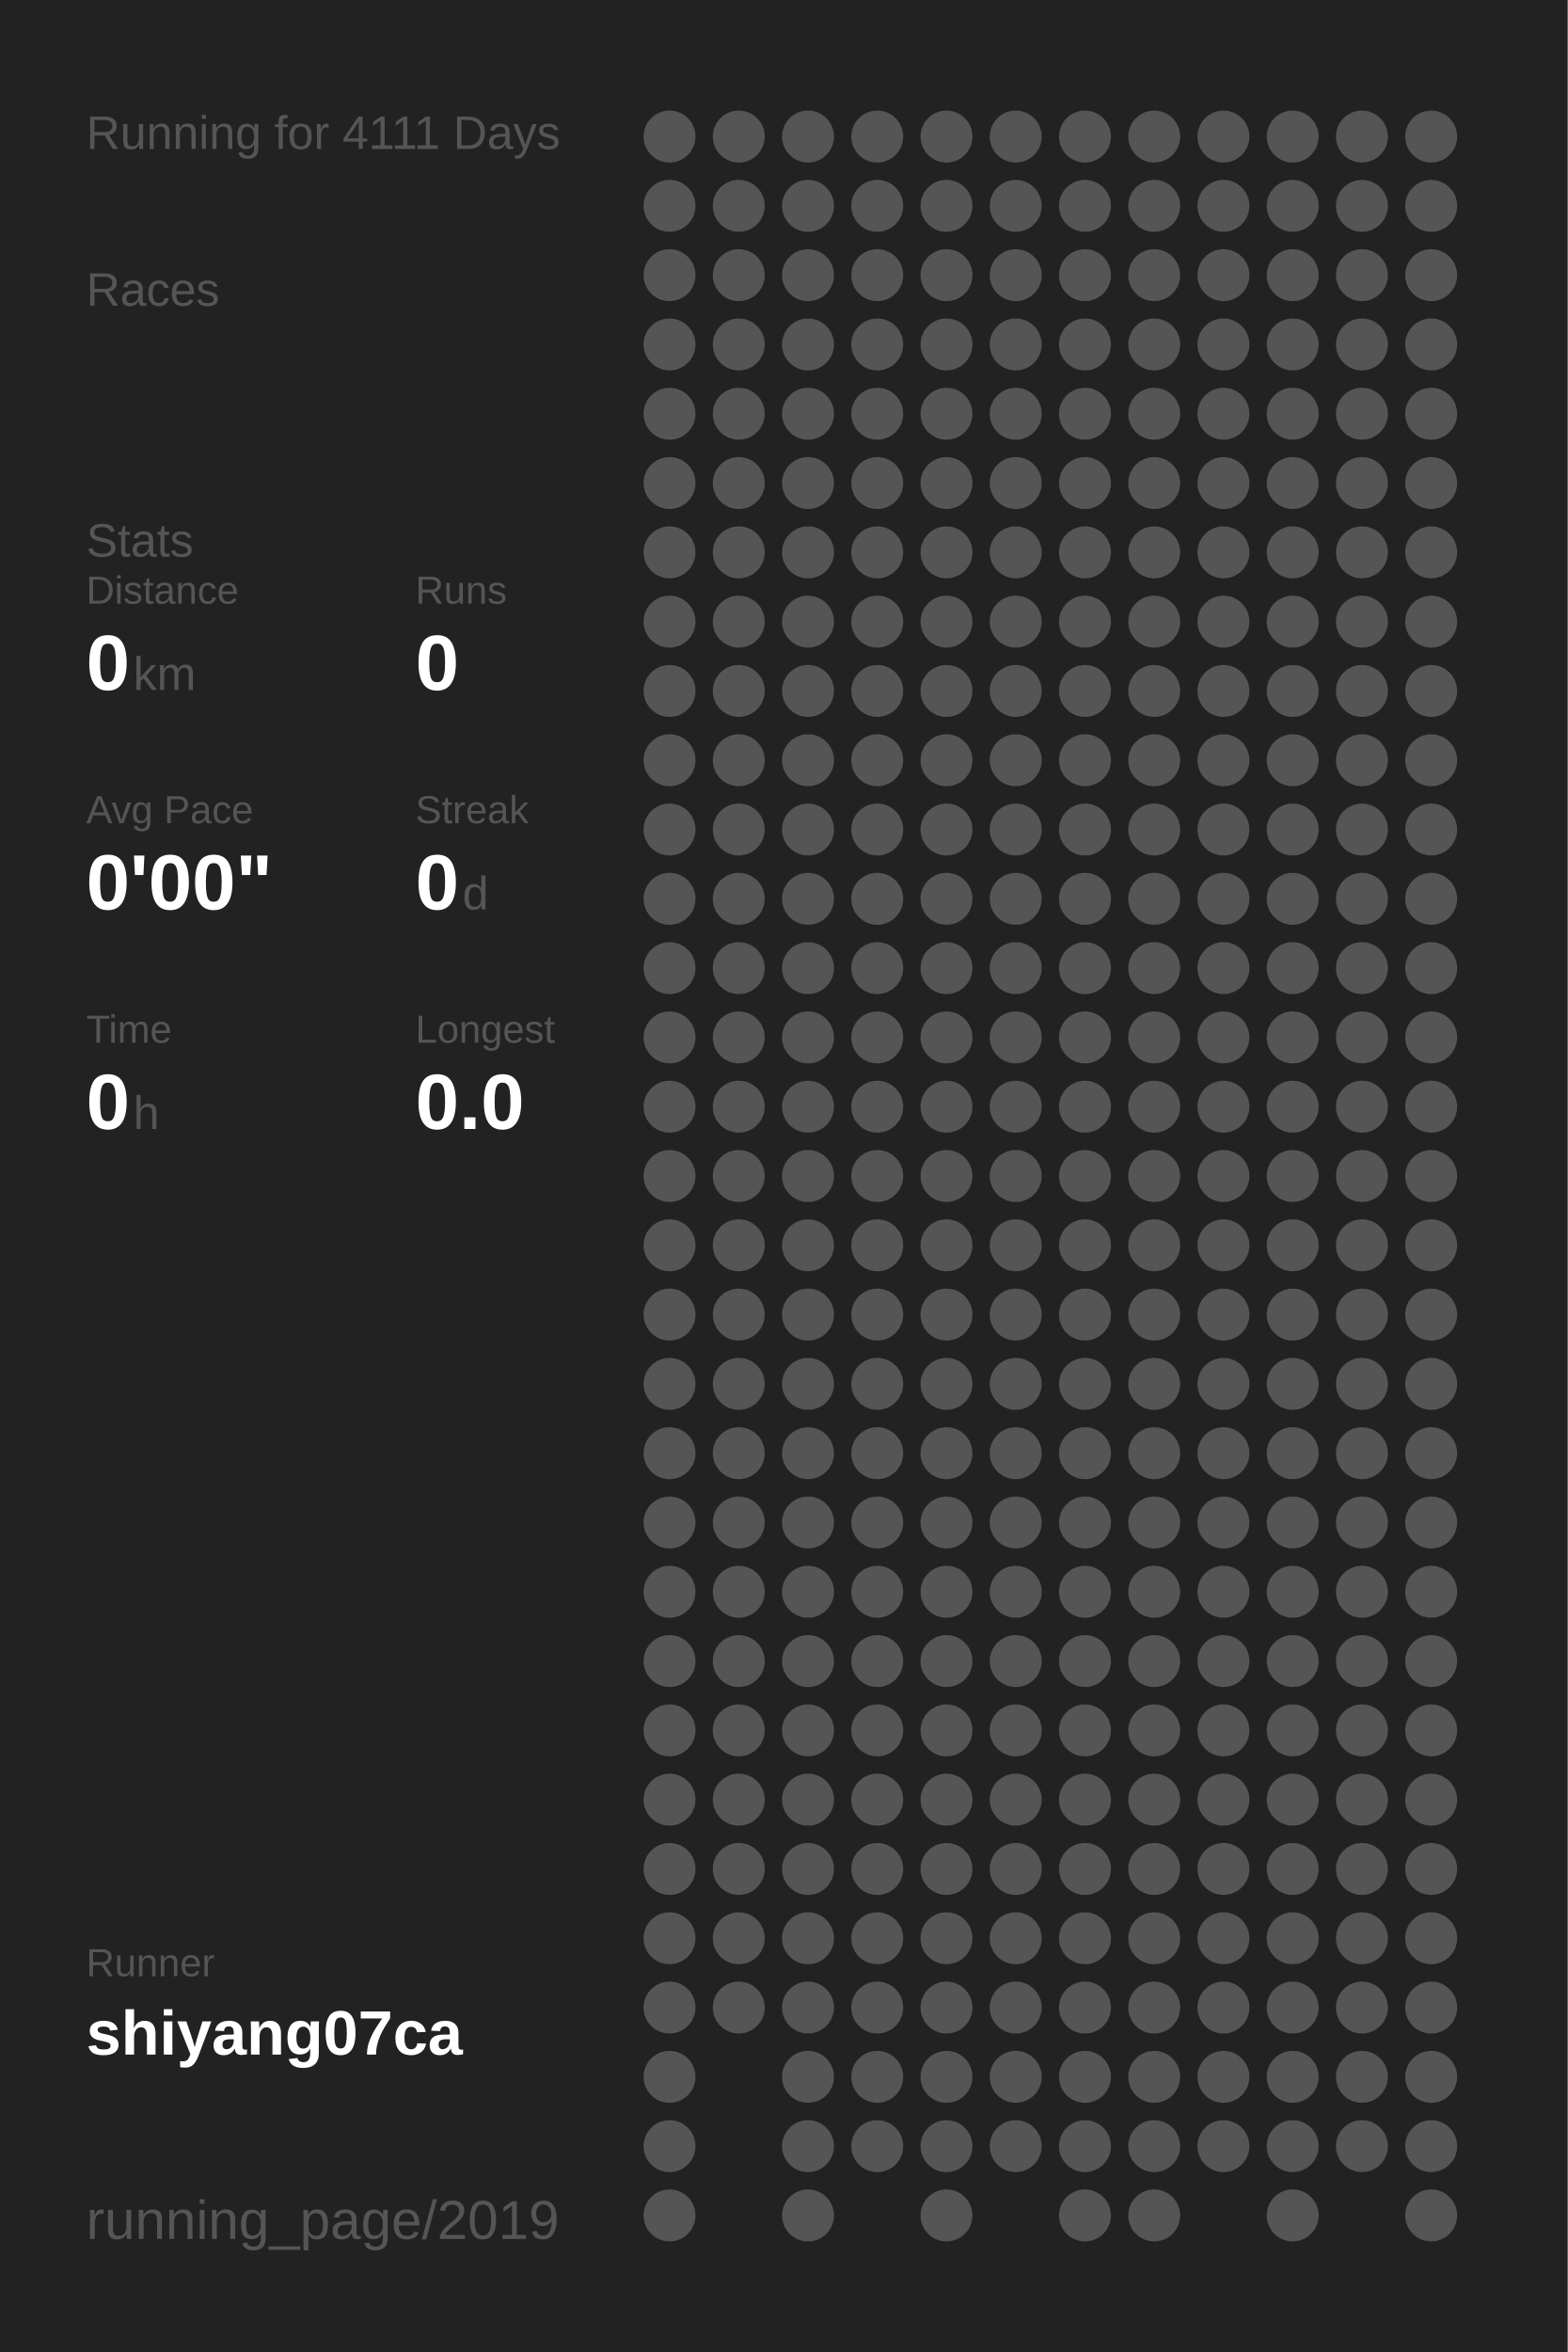
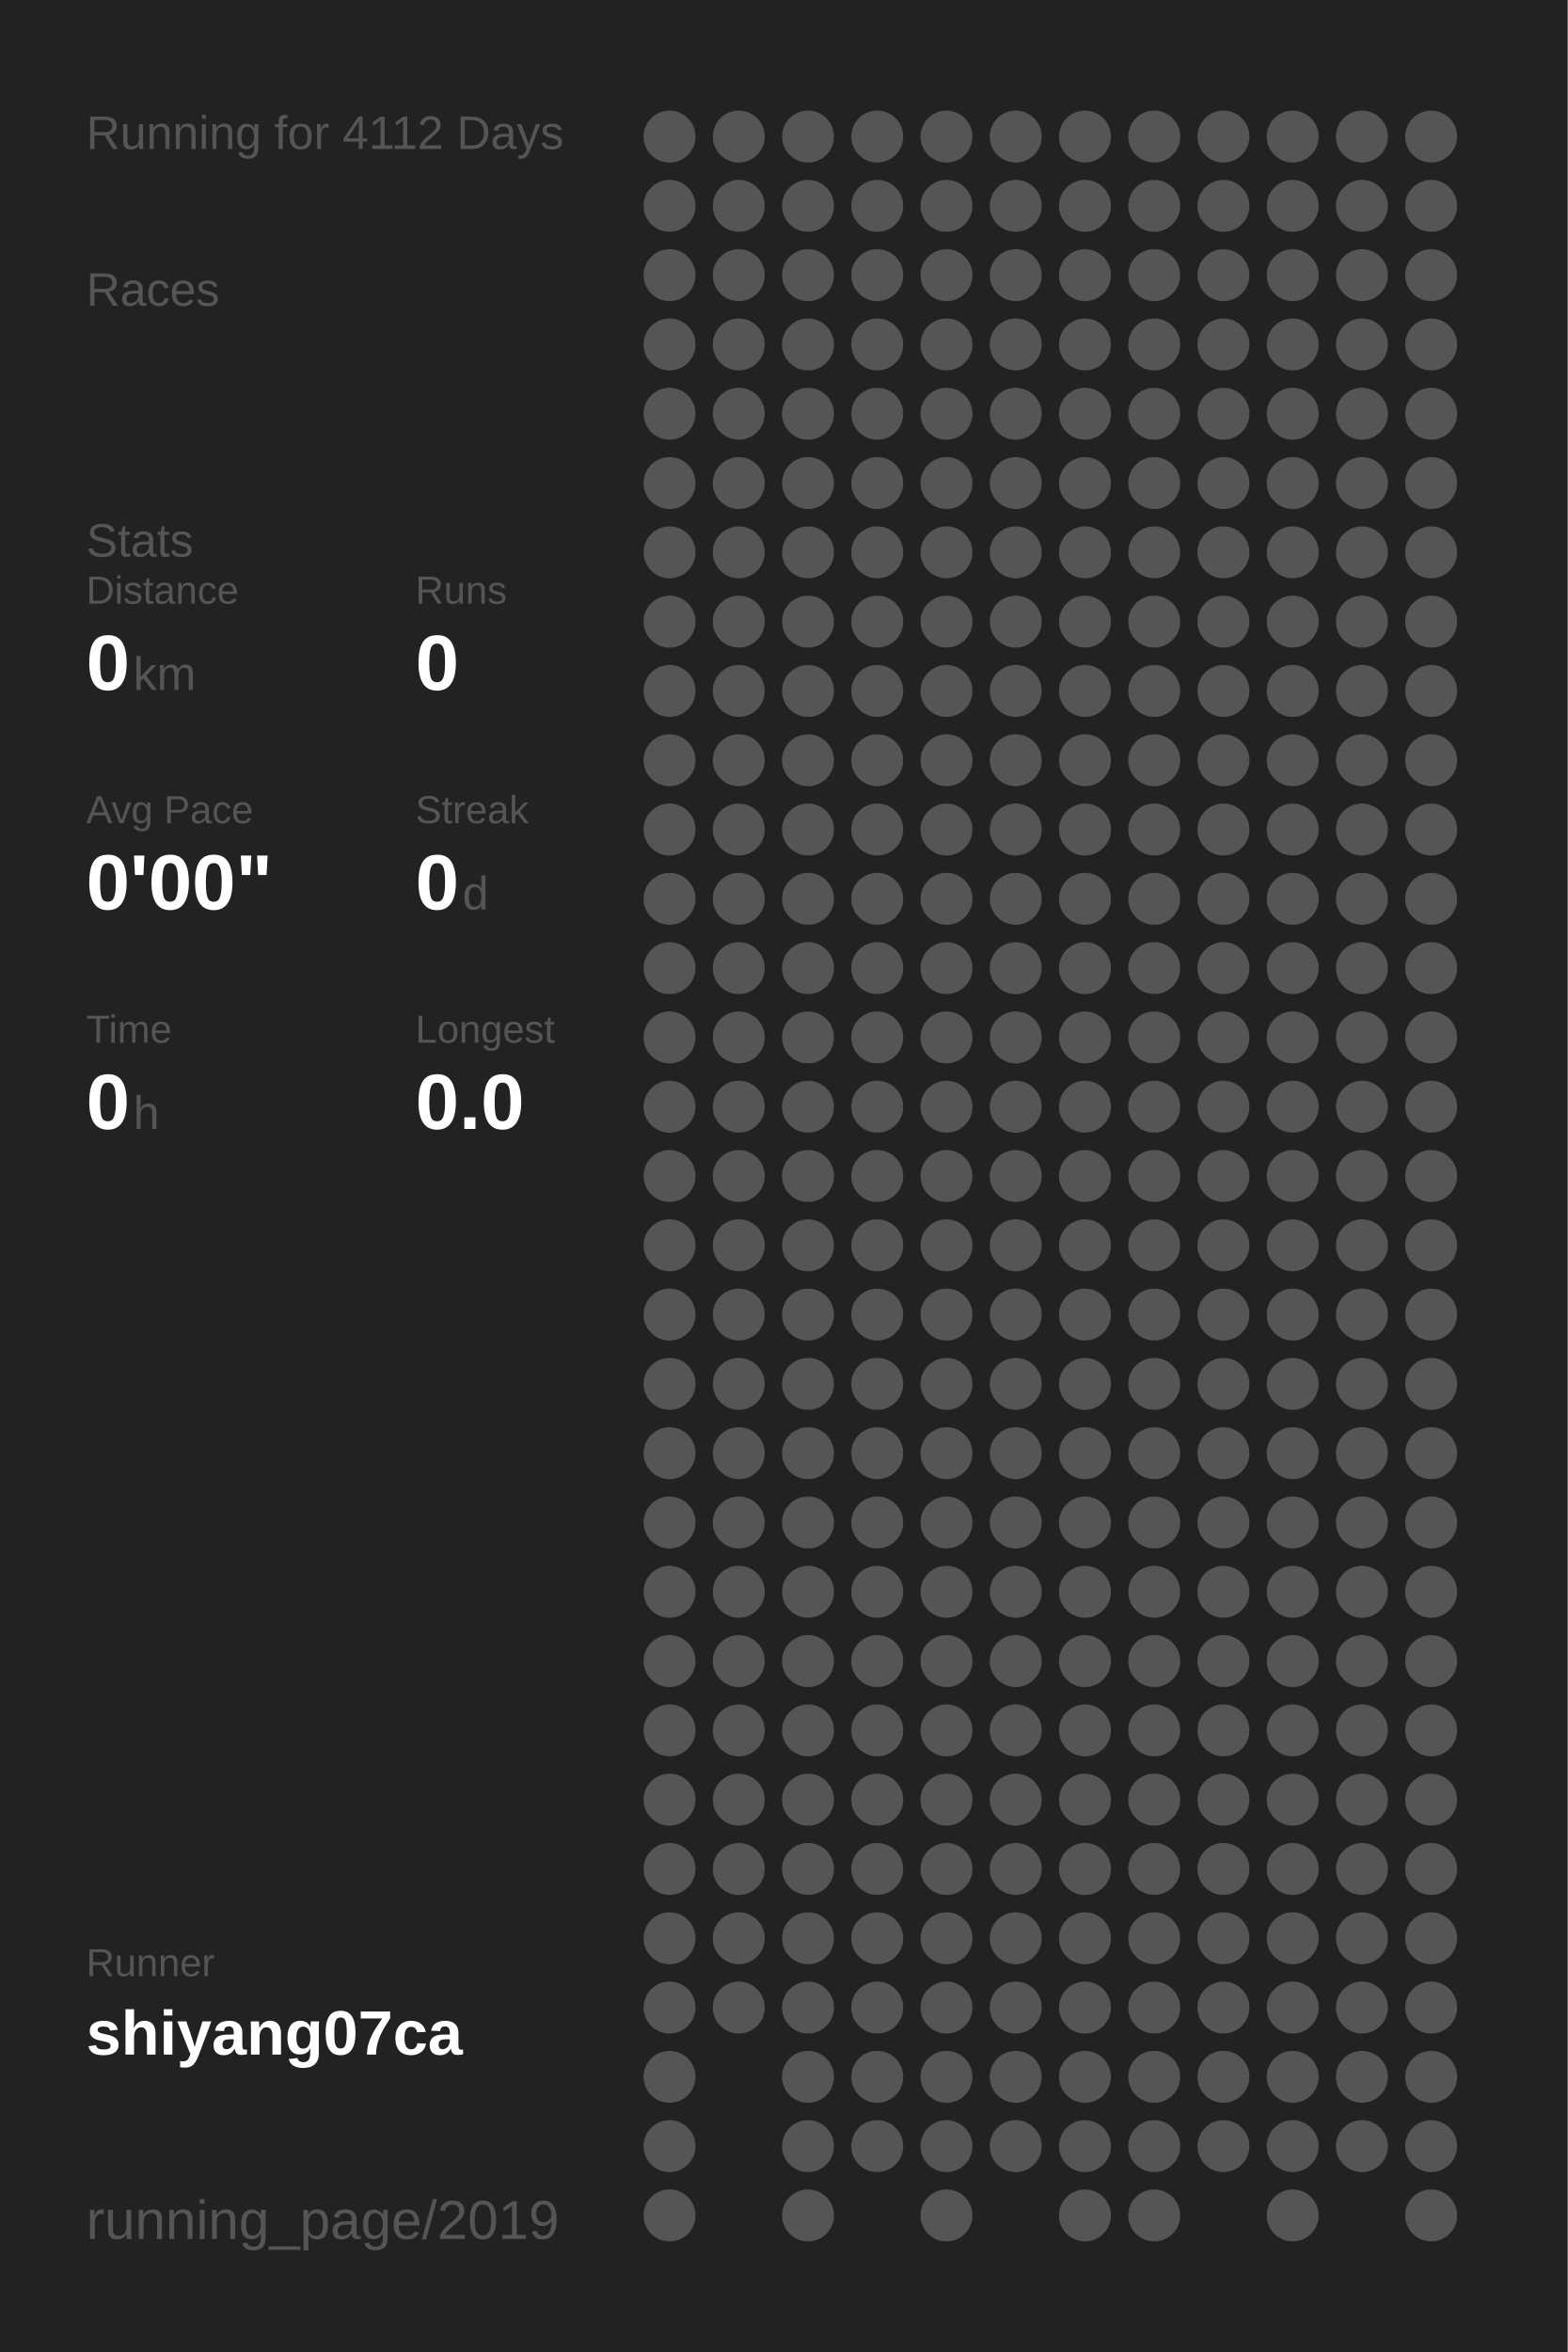
<svg xmlns="http://www.w3.org/2000/svg" baseProfile="full" height="300mm" version="1.1" viewBox="0,0,200,300" width="200mm">
  <defs />
  <rect fill="#222222" height="300" width="200" x="0" y="0" />
-   <text fill="#555555" style="font-size:6px; font-family:Arial;" x="11" y="19">Running for 4111 Days</text>
+   <text fill="#555555" style="font-size:6px; font-family:Arial;" x="11" y="19">Running for 4112 Days</text>
  <text fill="#555555" style="font-size:6px; font-family:Arial;" x="11" y="39">Races</text>
  <text fill="#555555" style="font-size:6px; font-family:Arial;" x="11" y="71">Stats</text>
  <text fill="#555555" style="font-size:5px; font-family:Arial;" x="11" y="77">Distance</text>
  <text fill="#FFFFFF" style="font-size:10px; font-family:Arial; font-weight:bold;" x="11" y="88">0</text>
  <text fill="#555555" style="font-size:6px; font-family:Arial;" x="17" y="88">km</text>
  <text fill="#555555" style="font-size:5px; font-family:Arial;" x="53" y="77">Runs</text>
  <text fill="#FFFFFF" style="font-size:10px; font-family:Arial; font-weight:bold;" x="53" y="88">0</text>
  <text fill="#555555" style="font-size:5px; font-family:Arial;" x="11" y="105">Avg Pace</text>
  <text fill="#FFFFFF" style="font-size:10px; font-family:Arial; font-weight:bold;" x="11" y="116">0'00"</text>
  <text fill="#555555" style="font-size:5px; font-family:Arial;" x="53" y="105">Streak</text>
  <text fill="#FFFFFF" style="font-size:10px; font-family:Arial; font-weight:bold;" x="53" y="116">0</text>
  <text fill="#555555" style="font-size:6px; font-family:Arial;" x="59" y="116">d</text>
  <text fill="#555555" style="font-size:5px; font-family:Arial;" x="11" y="133">Time</text>
  <text fill="#FFFFFF" style="font-size:10px; font-family:Arial; font-weight:bold;" x="11" y="144">0</text>
  <text fill="#555555" style="font-size:6px; font-family:Arial;" x="17" y="144">h</text>
  <text fill="#555555" style="font-size:5px; font-family:Arial;" x="53" y="133">Longest</text>
  <text fill="#FFFFFF" style="font-size:10px; font-family:Arial; font-weight:bold;" x="53" y="144">0.0</text>
  <text fill="#555555" style="font-size:5px; font-family:Arial;" x="11" y="252.065">Runner</text>
  <text fill="#FFFFFF" style="font-size:8px; font-family:Arial; font-weight:bold;" x="11" y="262.065">shiyang07ca</text>
  <text fill="#555555" style="font-size:7px; font-family:Arial;" x="11" y="285.581">running_page/2019</text>
  <circle cx="85.417" cy="17.419" fill="#555555" r="3.312" />
  <circle cx="85.417" cy="26.258" fill="#555555" r="3.312" />
  <circle cx="85.417" cy="35.097" fill="#555555" r="3.312" />
  <circle cx="85.417" cy="43.935" fill="#555555" r="3.312" />
  <circle cx="85.417" cy="52.774" fill="#555555" r="3.312" />
  <circle cx="85.417" cy="61.613" fill="#555555" r="3.312" />
  <circle cx="85.417" cy="70.452" fill="#555555" r="3.312" />
  <circle cx="85.417" cy="79.29" fill="#555555" r="3.312" />
  <circle cx="85.417" cy="88.129" fill="#555555" r="3.312" />
  <circle cx="85.417" cy="96.968" fill="#555555" r="3.312" />
  <circle cx="85.417" cy="105.806" fill="#555555" r="3.312" />
  <circle cx="85.417" cy="114.645" fill="#555555" r="3.312" />
  <circle cx="85.417" cy="123.484" fill="#555555" r="3.312" />
  <circle cx="85.417" cy="132.323" fill="#555555" r="3.312" />
  <circle cx="85.417" cy="141.161" fill="#555555" r="3.312" />
  <circle cx="85.417" cy="150" fill="#555555" r="3.312" />
  <circle cx="85.417" cy="158.839" fill="#555555" r="3.312" />
  <circle cx="85.417" cy="167.677" fill="#555555" r="3.312" />
  <circle cx="85.417" cy="176.516" fill="#555555" r="3.312" />
  <circle cx="85.417" cy="185.355" fill="#555555" r="3.312" />
  <circle cx="85.417" cy="194.194" fill="#555555" r="3.312" />
  <circle cx="85.417" cy="203.032" fill="#555555" r="3.312" />
  <circle cx="85.417" cy="211.871" fill="#555555" r="3.312" />
  <circle cx="85.417" cy="220.71" fill="#555555" r="3.312" />
  <circle cx="85.417" cy="229.548" fill="#555555" r="3.312" />
  <circle cx="85.417" cy="238.387" fill="#555555" r="3.312" />
  <circle cx="85.417" cy="247.226" fill="#555555" r="3.312" />
  <circle cx="85.417" cy="256.065" fill="#555555" r="3.312" />
  <circle cx="85.417" cy="264.903" fill="#555555" r="3.312" />
  <circle cx="85.417" cy="273.742" fill="#555555" r="3.312" />
  <circle cx="85.417" cy="282.581" fill="#555555" r="3.312" />
  <circle cx="94.25" cy="17.419" fill="#555555" r="3.312" />
  <circle cx="94.25" cy="26.258" fill="#555555" r="3.312" />
  <circle cx="94.25" cy="35.097" fill="#555555" r="3.312" />
  <circle cx="94.25" cy="43.935" fill="#555555" r="3.312" />
  <circle cx="94.25" cy="52.774" fill="#555555" r="3.312" />
  <circle cx="94.25" cy="61.613" fill="#555555" r="3.312" />
  <circle cx="94.25" cy="70.452" fill="#555555" r="3.312" />
  <circle cx="94.25" cy="79.29" fill="#555555" r="3.312" />
  <circle cx="94.25" cy="88.129" fill="#555555" r="3.312" />
  <circle cx="94.25" cy="96.968" fill="#555555" r="3.312" />
  <circle cx="94.25" cy="105.806" fill="#555555" r="3.312" />
  <circle cx="94.25" cy="114.645" fill="#555555" r="3.312" />
  <circle cx="94.25" cy="123.484" fill="#555555" r="3.312" />
  <circle cx="94.25" cy="132.323" fill="#555555" r="3.312" />
  <circle cx="94.25" cy="141.161" fill="#555555" r="3.312" />
  <circle cx="94.25" cy="150" fill="#555555" r="3.312" />
  <circle cx="94.25" cy="158.839" fill="#555555" r="3.312" />
  <circle cx="94.25" cy="167.677" fill="#555555" r="3.312" />
  <circle cx="94.25" cy="176.516" fill="#555555" r="3.312" />
  <circle cx="94.25" cy="185.355" fill="#555555" r="3.312" />
  <circle cx="94.25" cy="194.194" fill="#555555" r="3.312" />
  <circle cx="94.25" cy="203.032" fill="#555555" r="3.312" />
  <circle cx="94.25" cy="211.871" fill="#555555" r="3.312" />
  <circle cx="94.25" cy="220.71" fill="#555555" r="3.312" />
  <circle cx="94.25" cy="229.548" fill="#555555" r="3.312" />
  <circle cx="94.25" cy="238.387" fill="#555555" r="3.312" />
  <circle cx="94.25" cy="247.226" fill="#555555" r="3.312" />
  <circle cx="94.25" cy="256.065" fill="#555555" r="3.312" />
  <circle cx="103.083" cy="17.419" fill="#555555" r="3.312" />
  <circle cx="103.083" cy="26.258" fill="#555555" r="3.312" />
  <circle cx="103.083" cy="35.097" fill="#555555" r="3.312" />
  <circle cx="103.083" cy="43.935" fill="#555555" r="3.312" />
  <circle cx="103.083" cy="52.774" fill="#555555" r="3.312" />
  <circle cx="103.083" cy="61.613" fill="#555555" r="3.312" />
  <circle cx="103.083" cy="70.452" fill="#555555" r="3.312" />
  <circle cx="103.083" cy="79.29" fill="#555555" r="3.312" />
  <circle cx="103.083" cy="88.129" fill="#555555" r="3.312" />
  <circle cx="103.083" cy="96.968" fill="#555555" r="3.312" />
  <circle cx="103.083" cy="105.806" fill="#555555" r="3.312" />
  <circle cx="103.083" cy="114.645" fill="#555555" r="3.312" />
  <circle cx="103.083" cy="123.484" fill="#555555" r="3.312" />
  <circle cx="103.083" cy="132.323" fill="#555555" r="3.312" />
  <circle cx="103.083" cy="141.161" fill="#555555" r="3.312" />
  <circle cx="103.083" cy="150" fill="#555555" r="3.312" />
  <circle cx="103.083" cy="158.839" fill="#555555" r="3.312" />
  <circle cx="103.083" cy="167.677" fill="#555555" r="3.312" />
  <circle cx="103.083" cy="176.516" fill="#555555" r="3.312" />
  <circle cx="103.083" cy="185.355" fill="#555555" r="3.312" />
  <circle cx="103.083" cy="194.194" fill="#555555" r="3.312" />
  <circle cx="103.083" cy="203.032" fill="#555555" r="3.312" />
  <circle cx="103.083" cy="211.871" fill="#555555" r="3.312" />
  <circle cx="103.083" cy="220.71" fill="#555555" r="3.312" />
  <circle cx="103.083" cy="229.548" fill="#555555" r="3.312" />
  <circle cx="103.083" cy="238.387" fill="#555555" r="3.312" />
  <circle cx="103.083" cy="247.226" fill="#555555" r="3.312" />
  <circle cx="103.083" cy="256.065" fill="#555555" r="3.312" />
  <circle cx="103.083" cy="264.903" fill="#555555" r="3.312" />
  <circle cx="103.083" cy="273.742" fill="#555555" r="3.312" />
  <circle cx="103.083" cy="282.581" fill="#555555" r="3.312" />
  <circle cx="111.917" cy="17.419" fill="#555555" r="3.312" />
  <circle cx="111.917" cy="26.258" fill="#555555" r="3.312" />
  <circle cx="111.917" cy="35.097" fill="#555555" r="3.312" />
  <circle cx="111.917" cy="43.935" fill="#555555" r="3.312" />
  <circle cx="111.917" cy="52.774" fill="#555555" r="3.312" />
  <circle cx="111.917" cy="61.613" fill="#555555" r="3.312" />
  <circle cx="111.917" cy="70.452" fill="#555555" r="3.312" />
  <circle cx="111.917" cy="79.29" fill="#555555" r="3.312" />
  <circle cx="111.917" cy="88.129" fill="#555555" r="3.312" />
  <circle cx="111.917" cy="96.968" fill="#555555" r="3.312" />
  <circle cx="111.917" cy="105.806" fill="#555555" r="3.312" />
  <circle cx="111.917" cy="114.645" fill="#555555" r="3.312" />
  <circle cx="111.917" cy="123.484" fill="#555555" r="3.312" />
  <circle cx="111.917" cy="132.323" fill="#555555" r="3.312" />
  <circle cx="111.917" cy="141.161" fill="#555555" r="3.312" />
  <circle cx="111.917" cy="150" fill="#555555" r="3.312" />
  <circle cx="111.917" cy="158.839" fill="#555555" r="3.312" />
  <circle cx="111.917" cy="167.677" fill="#555555" r="3.312" />
  <circle cx="111.917" cy="176.516" fill="#555555" r="3.312" />
  <circle cx="111.917" cy="185.355" fill="#555555" r="3.312" />
  <circle cx="111.917" cy="194.194" fill="#555555" r="3.312" />
  <circle cx="111.917" cy="203.032" fill="#555555" r="3.312" />
  <circle cx="111.917" cy="211.871" fill="#555555" r="3.312" />
  <circle cx="111.917" cy="220.71" fill="#555555" r="3.312" />
  <circle cx="111.917" cy="229.548" fill="#555555" r="3.312" />
  <circle cx="111.917" cy="238.387" fill="#555555" r="3.312" />
  <circle cx="111.917" cy="247.226" fill="#555555" r="3.312" />
  <circle cx="111.917" cy="256.065" fill="#555555" r="3.312" />
  <circle cx="111.917" cy="264.903" fill="#555555" r="3.312" />
  <circle cx="111.917" cy="273.742" fill="#555555" r="3.312" />
  <circle cx="120.75" cy="17.419" fill="#555555" r="3.312" />
  <circle cx="120.75" cy="26.258" fill="#555555" r="3.312" />
  <circle cx="120.75" cy="35.097" fill="#555555" r="3.312" />
  <circle cx="120.75" cy="43.935" fill="#555555" r="3.312" />
  <circle cx="120.75" cy="52.774" fill="#555555" r="3.312" />
  <circle cx="120.75" cy="61.613" fill="#555555" r="3.312" />
  <circle cx="120.75" cy="70.452" fill="#555555" r="3.312" />
  <circle cx="120.75" cy="79.29" fill="#555555" r="3.312" />
  <circle cx="120.75" cy="88.129" fill="#555555" r="3.312" />
  <circle cx="120.75" cy="96.968" fill="#555555" r="3.312" />
  <circle cx="120.75" cy="105.806" fill="#555555" r="3.312" />
  <circle cx="120.75" cy="114.645" fill="#555555" r="3.312" />
  <circle cx="120.75" cy="123.484" fill="#555555" r="3.312" />
  <circle cx="120.75" cy="132.323" fill="#555555" r="3.312" />
  <circle cx="120.75" cy="141.161" fill="#555555" r="3.312" />
  <circle cx="120.75" cy="150" fill="#555555" r="3.312" />
  <circle cx="120.75" cy="158.839" fill="#555555" r="3.312" />
  <circle cx="120.75" cy="167.677" fill="#555555" r="3.312" />
  <circle cx="120.75" cy="176.516" fill="#555555" r="3.312" />
  <circle cx="120.75" cy="185.355" fill="#555555" r="3.312" />
  <circle cx="120.75" cy="194.194" fill="#555555" r="3.312" />
  <circle cx="120.75" cy="203.032" fill="#555555" r="3.312" />
  <circle cx="120.75" cy="211.871" fill="#555555" r="3.312" />
  <circle cx="120.75" cy="220.71" fill="#555555" r="3.312" />
  <circle cx="120.75" cy="229.548" fill="#555555" r="3.312" />
  <circle cx="120.75" cy="238.387" fill="#555555" r="3.312" />
  <circle cx="120.75" cy="247.226" fill="#555555" r="3.312" />
  <circle cx="120.75" cy="256.065" fill="#555555" r="3.312" />
  <circle cx="120.75" cy="264.903" fill="#555555" r="3.312" />
  <circle cx="120.75" cy="273.742" fill="#555555" r="3.312" />
  <circle cx="120.75" cy="282.581" fill="#555555" r="3.312" />
  <circle cx="129.583" cy="17.419" fill="#555555" r="3.312" />
  <circle cx="129.583" cy="26.258" fill="#555555" r="3.312" />
  <circle cx="129.583" cy="35.097" fill="#555555" r="3.312" />
  <circle cx="129.583" cy="43.935" fill="#555555" r="3.312" />
  <circle cx="129.583" cy="52.774" fill="#555555" r="3.312" />
  <circle cx="129.583" cy="61.613" fill="#555555" r="3.312" />
  <circle cx="129.583" cy="70.452" fill="#555555" r="3.312" />
  <circle cx="129.583" cy="79.29" fill="#555555" r="3.312" />
  <circle cx="129.583" cy="88.129" fill="#555555" r="3.312" />
  <circle cx="129.583" cy="96.968" fill="#555555" r="3.312" />
  <circle cx="129.583" cy="105.806" fill="#555555" r="3.312" />
  <circle cx="129.583" cy="114.645" fill="#555555" r="3.312" />
  <circle cx="129.583" cy="123.484" fill="#555555" r="3.312" />
  <circle cx="129.583" cy="132.323" fill="#555555" r="3.312" />
  <circle cx="129.583" cy="141.161" fill="#555555" r="3.312" />
  <circle cx="129.583" cy="150" fill="#555555" r="3.312" />
  <circle cx="129.583" cy="158.839" fill="#555555" r="3.312" />
  <circle cx="129.583" cy="167.677" fill="#555555" r="3.312" />
  <circle cx="129.583" cy="176.516" fill="#555555" r="3.312" />
  <circle cx="129.583" cy="185.355" fill="#555555" r="3.312" />
  <circle cx="129.583" cy="194.194" fill="#555555" r="3.312" />
  <circle cx="129.583" cy="203.032" fill="#555555" r="3.312" />
  <circle cx="129.583" cy="211.871" fill="#555555" r="3.312" />
  <circle cx="129.583" cy="220.71" fill="#555555" r="3.312" />
  <circle cx="129.583" cy="229.548" fill="#555555" r="3.312" />
  <circle cx="129.583" cy="238.387" fill="#555555" r="3.312" />
  <circle cx="129.583" cy="247.226" fill="#555555" r="3.312" />
  <circle cx="129.583" cy="256.065" fill="#555555" r="3.312" />
  <circle cx="129.583" cy="264.903" fill="#555555" r="3.312" />
  <circle cx="129.583" cy="273.742" fill="#555555" r="3.312" />
  <circle cx="138.417" cy="17.419" fill="#555555" r="3.312" />
  <circle cx="138.417" cy="26.258" fill="#555555" r="3.312" />
  <circle cx="138.417" cy="35.097" fill="#555555" r="3.312" />
  <circle cx="138.417" cy="43.935" fill="#555555" r="3.312" />
  <circle cx="138.417" cy="52.774" fill="#555555" r="3.312" />
  <circle cx="138.417" cy="61.613" fill="#555555" r="3.312" />
  <circle cx="138.417" cy="70.452" fill="#555555" r="3.312" />
  <circle cx="138.417" cy="79.29" fill="#555555" r="3.312" />
  <circle cx="138.417" cy="88.129" fill="#555555" r="3.312" />
  <circle cx="138.417" cy="96.968" fill="#555555" r="3.312" />
  <circle cx="138.417" cy="105.806" fill="#555555" r="3.312" />
  <circle cx="138.417" cy="114.645" fill="#555555" r="3.312" />
  <circle cx="138.417" cy="123.484" fill="#555555" r="3.312" />
  <circle cx="138.417" cy="132.323" fill="#555555" r="3.312" />
  <circle cx="138.417" cy="141.161" fill="#555555" r="3.312" />
  <circle cx="138.417" cy="150" fill="#555555" r="3.312" />
  <circle cx="138.417" cy="158.839" fill="#555555" r="3.312" />
  <circle cx="138.417" cy="167.677" fill="#555555" r="3.312" />
  <circle cx="138.417" cy="176.516" fill="#555555" r="3.312" />
  <circle cx="138.417" cy="185.355" fill="#555555" r="3.312" />
  <circle cx="138.417" cy="194.194" fill="#555555" r="3.312" />
  <circle cx="138.417" cy="203.032" fill="#555555" r="3.312" />
  <circle cx="138.417" cy="211.871" fill="#555555" r="3.312" />
  <circle cx="138.417" cy="220.71" fill="#555555" r="3.312" />
  <circle cx="138.417" cy="229.548" fill="#555555" r="3.312" />
  <circle cx="138.417" cy="238.387" fill="#555555" r="3.312" />
  <circle cx="138.417" cy="247.226" fill="#555555" r="3.312" />
  <circle cx="138.417" cy="256.065" fill="#555555" r="3.312" />
  <circle cx="138.417" cy="264.903" fill="#555555" r="3.312" />
  <circle cx="138.417" cy="273.742" fill="#555555" r="3.312" />
  <circle cx="138.417" cy="282.581" fill="#555555" r="3.312" />
  <circle cx="147.25" cy="17.419" fill="#555555" r="3.312" />
  <circle cx="147.25" cy="26.258" fill="#555555" r="3.312" />
  <circle cx="147.25" cy="35.097" fill="#555555" r="3.312" />
  <circle cx="147.25" cy="43.935" fill="#555555" r="3.312" />
  <circle cx="147.25" cy="52.774" fill="#555555" r="3.312" />
  <circle cx="147.25" cy="61.613" fill="#555555" r="3.312" />
  <circle cx="147.25" cy="70.452" fill="#555555" r="3.312" />
  <circle cx="147.25" cy="79.29" fill="#555555" r="3.312" />
  <circle cx="147.25" cy="88.129" fill="#555555" r="3.312" />
  <circle cx="147.25" cy="96.968" fill="#555555" r="3.312" />
  <circle cx="147.25" cy="105.806" fill="#555555" r="3.312" />
  <circle cx="147.25" cy="114.645" fill="#555555" r="3.312" />
  <circle cx="147.25" cy="123.484" fill="#555555" r="3.312" />
  <circle cx="147.25" cy="132.323" fill="#555555" r="3.312" />
  <circle cx="147.25" cy="141.161" fill="#555555" r="3.312" />
  <circle cx="147.25" cy="150" fill="#555555" r="3.312" />
  <circle cx="147.25" cy="158.839" fill="#555555" r="3.312" />
  <circle cx="147.25" cy="167.677" fill="#555555" r="3.312" />
  <circle cx="147.25" cy="176.516" fill="#555555" r="3.312" />
  <circle cx="147.25" cy="185.355" fill="#555555" r="3.312" />
  <circle cx="147.25" cy="194.194" fill="#555555" r="3.312" />
  <circle cx="147.25" cy="203.032" fill="#555555" r="3.312" />
  <circle cx="147.25" cy="211.871" fill="#555555" r="3.312" />
  <circle cx="147.25" cy="220.71" fill="#555555" r="3.312" />
  <circle cx="147.25" cy="229.548" fill="#555555" r="3.312" />
  <circle cx="147.25" cy="238.387" fill="#555555" r="3.312" />
  <circle cx="147.25" cy="247.226" fill="#555555" r="3.312" />
  <circle cx="147.25" cy="256.065" fill="#555555" r="3.312" />
  <circle cx="147.25" cy="264.903" fill="#555555" r="3.312" />
  <circle cx="147.25" cy="273.742" fill="#555555" r="3.312" />
  <circle cx="147.25" cy="282.581" fill="#555555" r="3.312" />
  <circle cx="156.083" cy="17.419" fill="#555555" r="3.312" />
  <circle cx="156.083" cy="26.258" fill="#555555" r="3.312" />
  <circle cx="156.083" cy="35.097" fill="#555555" r="3.312" />
  <circle cx="156.083" cy="43.935" fill="#555555" r="3.312" />
  <circle cx="156.083" cy="52.774" fill="#555555" r="3.312" />
  <circle cx="156.083" cy="61.613" fill="#555555" r="3.312" />
  <circle cx="156.083" cy="70.452" fill="#555555" r="3.312" />
  <circle cx="156.083" cy="79.29" fill="#555555" r="3.312" />
  <circle cx="156.083" cy="88.129" fill="#555555" r="3.312" />
  <circle cx="156.083" cy="96.968" fill="#555555" r="3.312" />
  <circle cx="156.083" cy="105.806" fill="#555555" r="3.312" />
  <circle cx="156.083" cy="114.645" fill="#555555" r="3.312" />
  <circle cx="156.083" cy="123.484" fill="#555555" r="3.312" />
  <circle cx="156.083" cy="132.323" fill="#555555" r="3.312" />
  <circle cx="156.083" cy="141.161" fill="#555555" r="3.312" />
  <circle cx="156.083" cy="150" fill="#555555" r="3.312" />
  <circle cx="156.083" cy="158.839" fill="#555555" r="3.312" />
  <circle cx="156.083" cy="167.677" fill="#555555" r="3.312" />
  <circle cx="156.083" cy="176.516" fill="#555555" r="3.312" />
  <circle cx="156.083" cy="185.355" fill="#555555" r="3.312" />
  <circle cx="156.083" cy="194.194" fill="#555555" r="3.312" />
  <circle cx="156.083" cy="203.032" fill="#555555" r="3.312" />
  <circle cx="156.083" cy="211.871" fill="#555555" r="3.312" />
  <circle cx="156.083" cy="220.71" fill="#555555" r="3.312" />
  <circle cx="156.083" cy="229.548" fill="#555555" r="3.312" />
  <circle cx="156.083" cy="238.387" fill="#555555" r="3.312" />
  <circle cx="156.083" cy="247.226" fill="#555555" r="3.312" />
  <circle cx="156.083" cy="256.065" fill="#555555" r="3.312" />
  <circle cx="156.083" cy="264.903" fill="#555555" r="3.312" />
  <circle cx="156.083" cy="273.742" fill="#555555" r="3.312" />
  <circle cx="164.917" cy="17.419" fill="#555555" r="3.312" />
  <circle cx="164.917" cy="26.258" fill="#555555" r="3.312" />
  <circle cx="164.917" cy="35.097" fill="#555555" r="3.312" />
  <circle cx="164.917" cy="43.935" fill="#555555" r="3.312" />
  <circle cx="164.917" cy="52.774" fill="#555555" r="3.312" />
  <circle cx="164.917" cy="61.613" fill="#555555" r="3.312" />
  <circle cx="164.917" cy="70.452" fill="#555555" r="3.312" />
  <circle cx="164.917" cy="79.29" fill="#555555" r="3.312" />
  <circle cx="164.917" cy="88.129" fill="#555555" r="3.312" />
  <circle cx="164.917" cy="96.968" fill="#555555" r="3.312" />
  <circle cx="164.917" cy="105.806" fill="#555555" r="3.312" />
  <circle cx="164.917" cy="114.645" fill="#555555" r="3.312" />
  <circle cx="164.917" cy="123.484" fill="#555555" r="3.312" />
  <circle cx="164.917" cy="132.323" fill="#555555" r="3.312" />
  <circle cx="164.917" cy="141.161" fill="#555555" r="3.312" />
  <circle cx="164.917" cy="150" fill="#555555" r="3.312" />
  <circle cx="164.917" cy="158.839" fill="#555555" r="3.312" />
  <circle cx="164.917" cy="167.677" fill="#555555" r="3.312" />
  <circle cx="164.917" cy="176.516" fill="#555555" r="3.312" />
  <circle cx="164.917" cy="185.355" fill="#555555" r="3.312" />
  <circle cx="164.917" cy="194.194" fill="#555555" r="3.312" />
  <circle cx="164.917" cy="203.032" fill="#555555" r="3.312" />
  <circle cx="164.917" cy="211.871" fill="#555555" r="3.312" />
  <circle cx="164.917" cy="220.71" fill="#555555" r="3.312" />
  <circle cx="164.917" cy="229.548" fill="#555555" r="3.312" />
  <circle cx="164.917" cy="238.387" fill="#555555" r="3.312" />
  <circle cx="164.917" cy="247.226" fill="#555555" r="3.312" />
  <circle cx="164.917" cy="256.065" fill="#555555" r="3.312" />
  <circle cx="164.917" cy="264.903" fill="#555555" r="3.312" />
  <circle cx="164.917" cy="273.742" fill="#555555" r="3.312" />
  <circle cx="164.917" cy="282.581" fill="#555555" r="3.312" />
  <circle cx="173.75" cy="17.419" fill="#555555" r="3.312" />
  <circle cx="173.75" cy="26.258" fill="#555555" r="3.312" />
  <circle cx="173.75" cy="35.097" fill="#555555" r="3.312" />
  <circle cx="173.75" cy="43.935" fill="#555555" r="3.312" />
  <circle cx="173.75" cy="52.774" fill="#555555" r="3.312" />
  <circle cx="173.75" cy="61.613" fill="#555555" r="3.312" />
  <circle cx="173.75" cy="70.452" fill="#555555" r="3.312" />
  <circle cx="173.75" cy="79.29" fill="#555555" r="3.312" />
  <circle cx="173.75" cy="88.129" fill="#555555" r="3.312" />
  <circle cx="173.75" cy="96.968" fill="#555555" r="3.312" />
  <circle cx="173.75" cy="105.806" fill="#555555" r="3.312" />
  <circle cx="173.75" cy="114.645" fill="#555555" r="3.312" />
  <circle cx="173.75" cy="123.484" fill="#555555" r="3.312" />
  <circle cx="173.75" cy="132.323" fill="#555555" r="3.312" />
  <circle cx="173.75" cy="141.161" fill="#555555" r="3.312" />
  <circle cx="173.75" cy="150" fill="#555555" r="3.312" />
  <circle cx="173.75" cy="158.839" fill="#555555" r="3.312" />
  <circle cx="173.75" cy="167.677" fill="#555555" r="3.312" />
  <circle cx="173.75" cy="176.516" fill="#555555" r="3.312" />
  <circle cx="173.75" cy="185.355" fill="#555555" r="3.312" />
  <circle cx="173.75" cy="194.194" fill="#555555" r="3.312" />
  <circle cx="173.75" cy="203.032" fill="#555555" r="3.312" />
  <circle cx="173.75" cy="211.871" fill="#555555" r="3.312" />
  <circle cx="173.75" cy="220.71" fill="#555555" r="3.312" />
  <circle cx="173.75" cy="229.548" fill="#555555" r="3.312" />
  <circle cx="173.75" cy="238.387" fill="#555555" r="3.312" />
  <circle cx="173.75" cy="247.226" fill="#555555" r="3.312" />
  <circle cx="173.75" cy="256.065" fill="#555555" r="3.312" />
  <circle cx="173.75" cy="264.903" fill="#555555" r="3.312" />
  <circle cx="173.75" cy="273.742" fill="#555555" r="3.312" />
  <circle cx="182.583" cy="17.419" fill="#555555" r="3.312" />
  <circle cx="182.583" cy="26.258" fill="#555555" r="3.312" />
  <circle cx="182.583" cy="35.097" fill="#555555" r="3.312" />
  <circle cx="182.583" cy="43.935" fill="#555555" r="3.312" />
  <circle cx="182.583" cy="52.774" fill="#555555" r="3.312" />
  <circle cx="182.583" cy="61.613" fill="#555555" r="3.312" />
  <circle cx="182.583" cy="70.452" fill="#555555" r="3.312" />
  <circle cx="182.583" cy="79.29" fill="#555555" r="3.312" />
  <circle cx="182.583" cy="88.129" fill="#555555" r="3.312" />
  <circle cx="182.583" cy="96.968" fill="#555555" r="3.312" />
  <circle cx="182.583" cy="105.806" fill="#555555" r="3.312" />
  <circle cx="182.583" cy="114.645" fill="#555555" r="3.312" />
  <circle cx="182.583" cy="123.484" fill="#555555" r="3.312" />
  <circle cx="182.583" cy="132.323" fill="#555555" r="3.312" />
  <circle cx="182.583" cy="141.161" fill="#555555" r="3.312" />
  <circle cx="182.583" cy="150" fill="#555555" r="3.312" />
  <circle cx="182.583" cy="158.839" fill="#555555" r="3.312" />
  <circle cx="182.583" cy="167.677" fill="#555555" r="3.312" />
  <circle cx="182.583" cy="176.516" fill="#555555" r="3.312" />
  <circle cx="182.583" cy="185.355" fill="#555555" r="3.312" />
  <circle cx="182.583" cy="194.194" fill="#555555" r="3.312" />
  <circle cx="182.583" cy="203.032" fill="#555555" r="3.312" />
  <circle cx="182.583" cy="211.871" fill="#555555" r="3.312" />
  <circle cx="182.583" cy="220.71" fill="#555555" r="3.312" />
  <circle cx="182.583" cy="229.548" fill="#555555" r="3.312" />
  <circle cx="182.583" cy="238.387" fill="#555555" r="3.312" />
  <circle cx="182.583" cy="247.226" fill="#555555" r="3.312" />
  <circle cx="182.583" cy="256.065" fill="#555555" r="3.312" />
  <circle cx="182.583" cy="264.903" fill="#555555" r="3.312" />
  <circle cx="182.583" cy="273.742" fill="#555555" r="3.312" />
  <circle cx="182.583" cy="282.581" fill="#555555" r="3.312" />
</svg>
